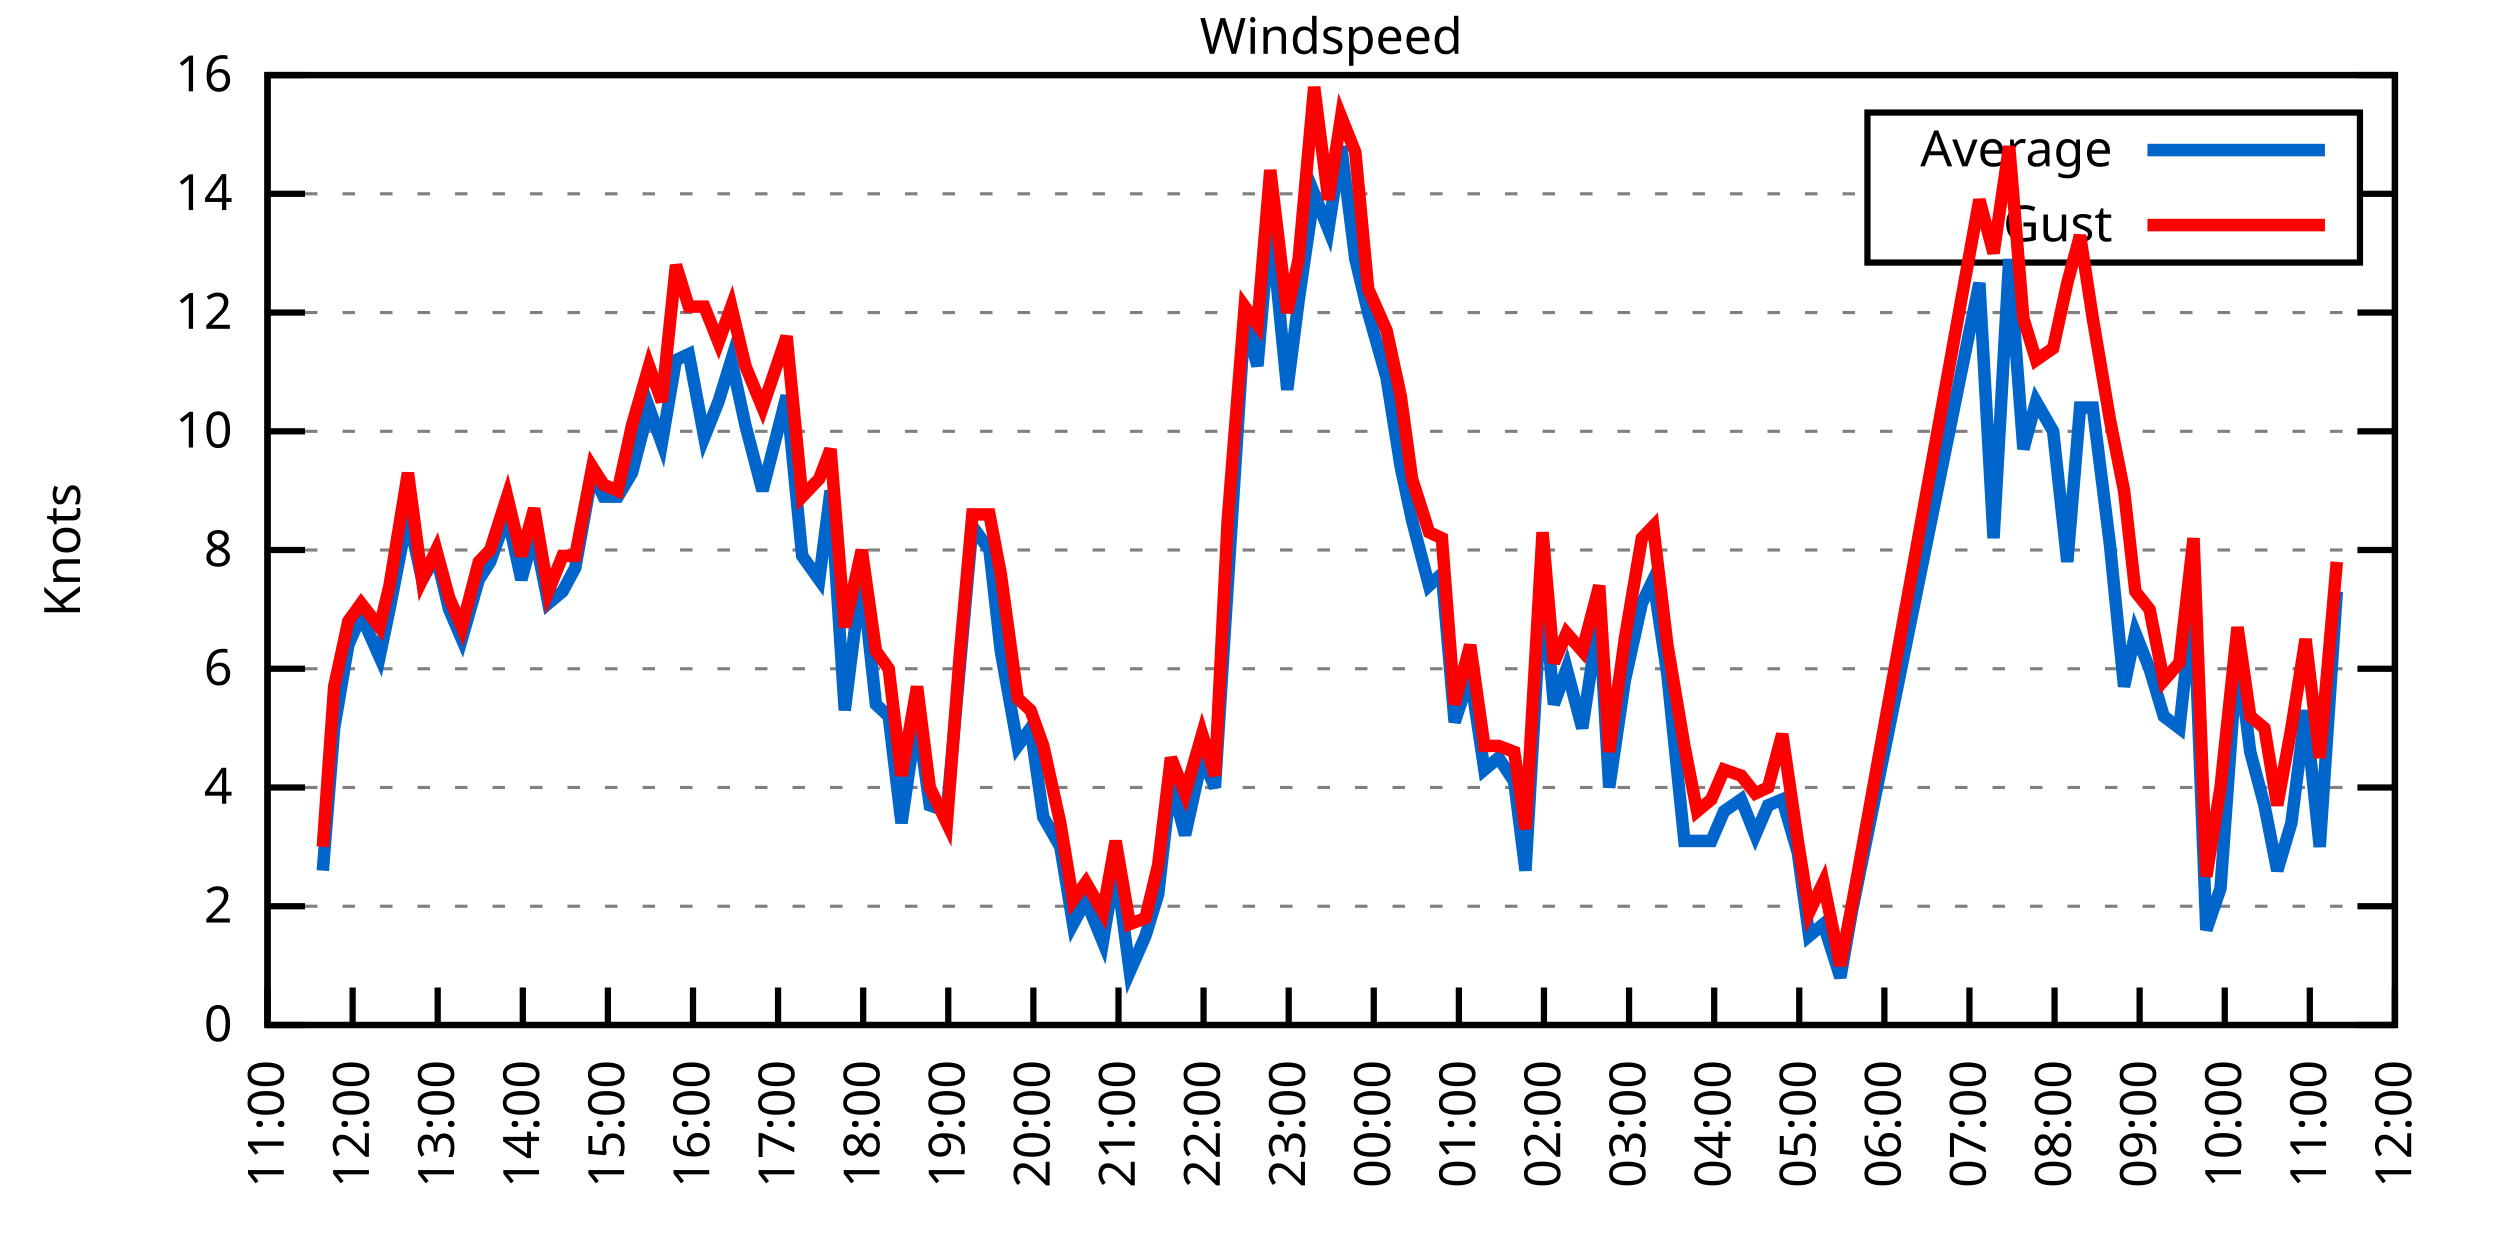
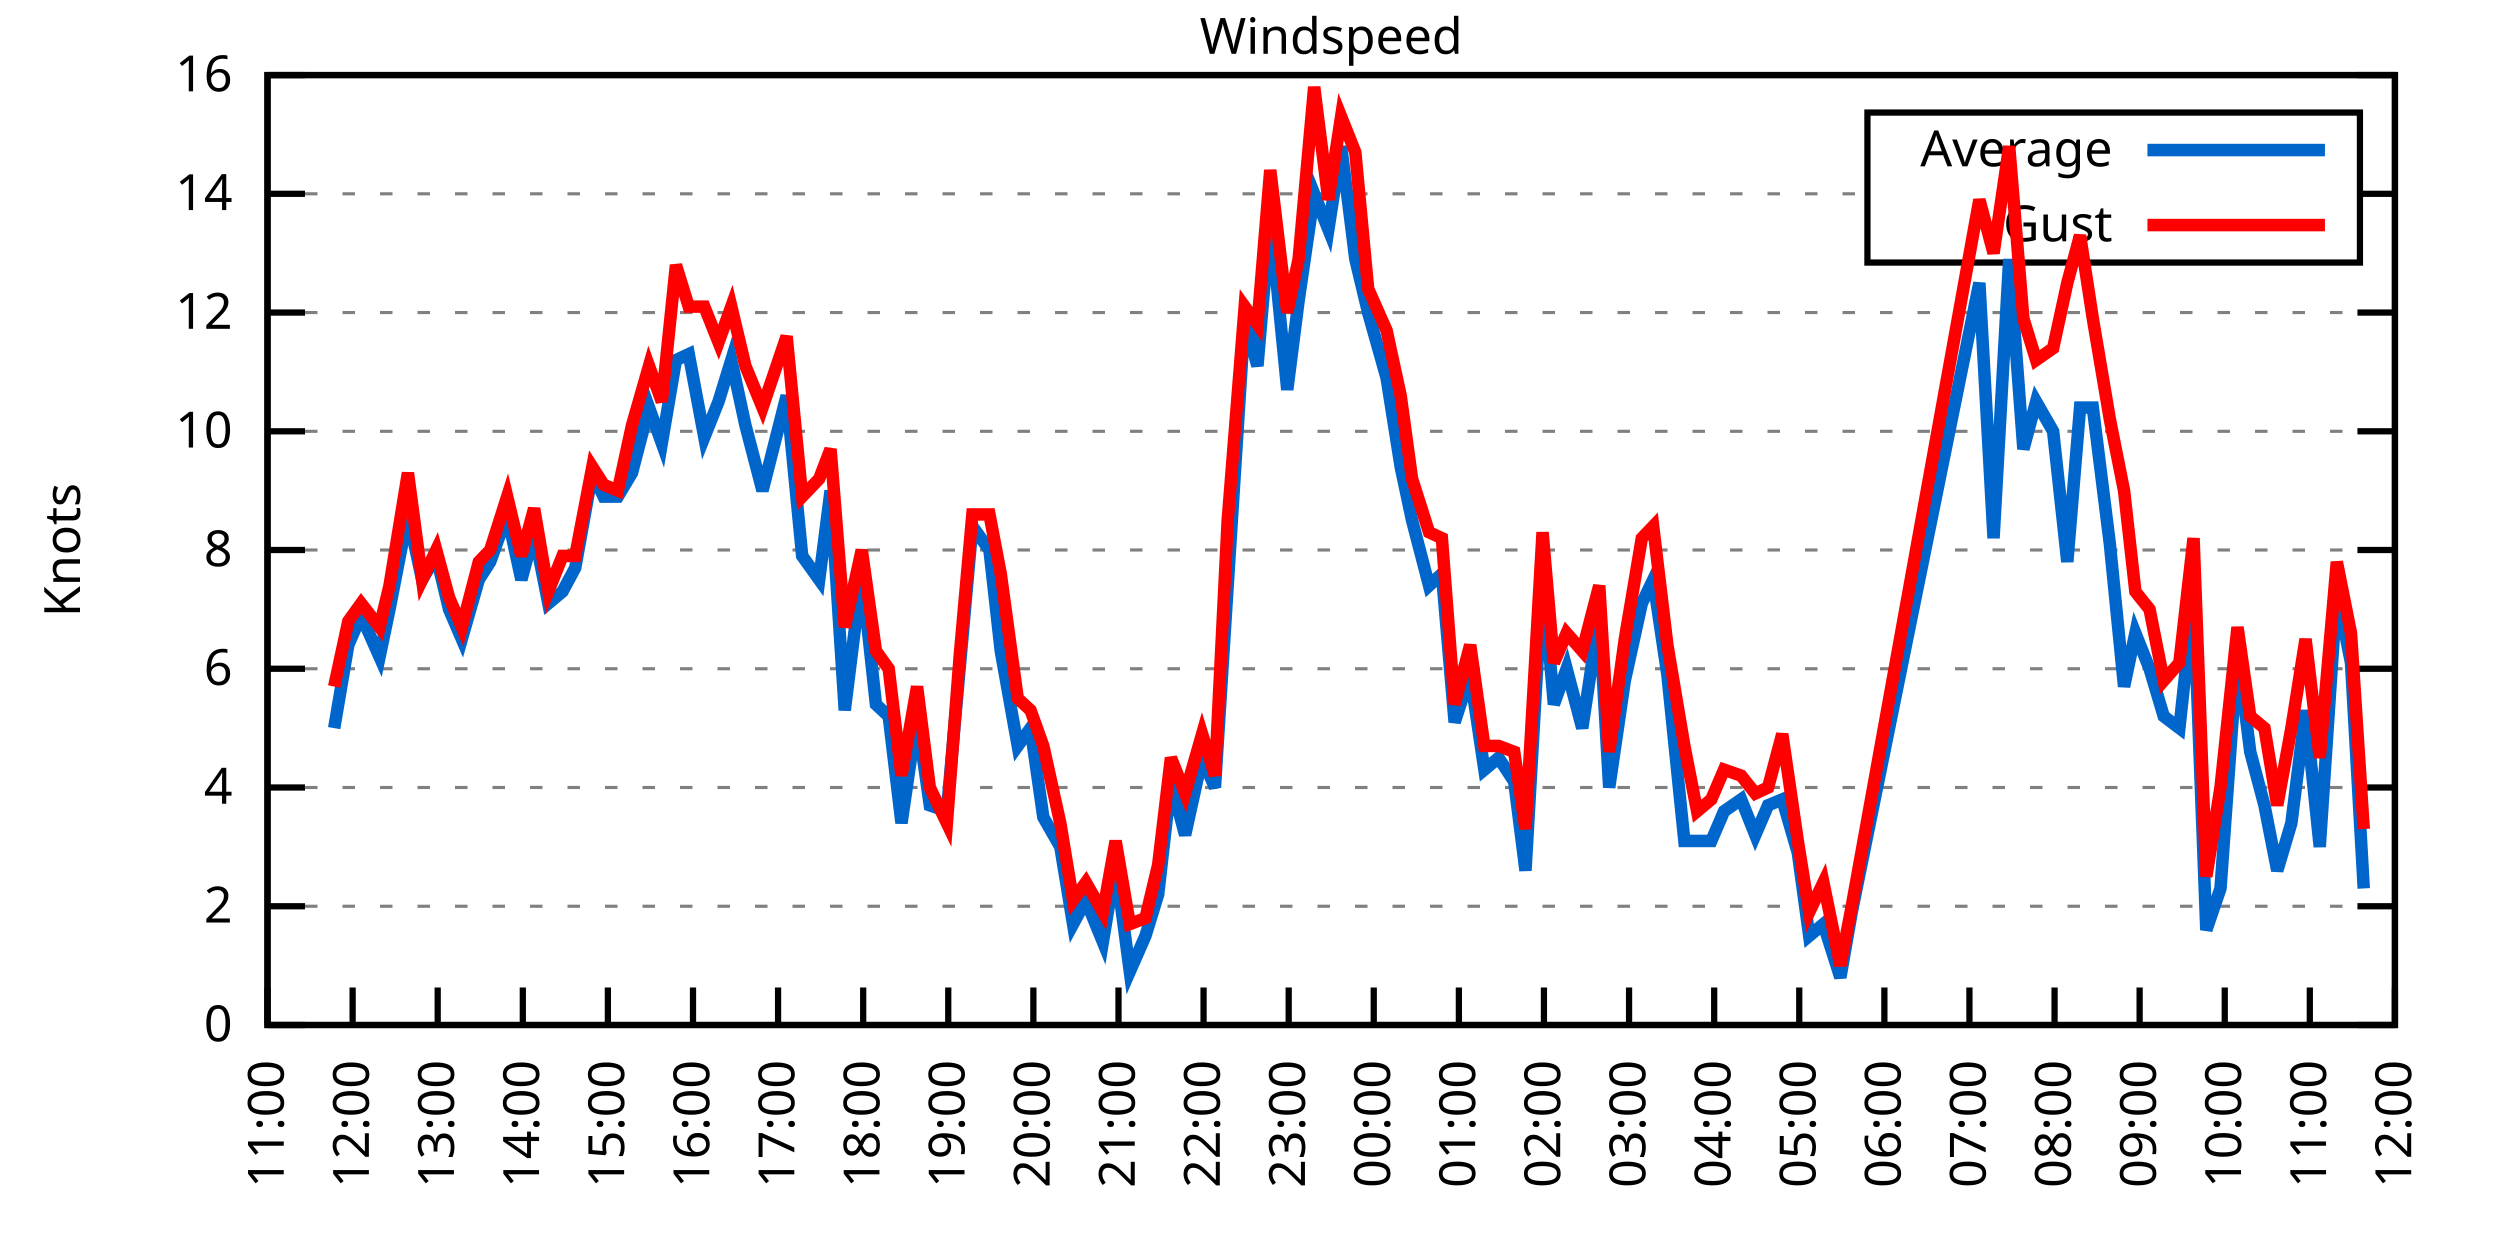
<svg xmlns="http://www.w3.org/2000/svg" xmlns:xlink="http://www.w3.org/1999/xlink" width="400" height="200" viewBox="0 0 400 200">
  <g id="gnuplot_canvas">
    <rect x="0" y="0" width="400" height="200" fill="none" />
    <defs>
      <circle id="gpDot" r="0.5" stroke-width="0.5" stroke="currentColor" />
      <path id="gpPt0" stroke-width="0.333" stroke="currentColor" d="M-1,0 h2 M0,-1 v2" />
      <path id="gpPt1" stroke-width="0.333" stroke="currentColor" d="M-1,-1 L1,1 M1,-1 L-1,1" />
      <path id="gpPt2" stroke-width="0.333" stroke="currentColor" d="M-1,0 L1,0 M0,-1 L0,1 M-1,-1 L1,1 M-1,1 L1,-1" />
      <rect id="gpPt3" stroke-width="0.333" stroke="currentColor" x="-1" y="-1" width="2" height="2" />
      <rect id="gpPt4" stroke-width="0.333" stroke="currentColor" fill="currentColor" x="-1" y="-1" width="2" height="2" />
      <circle id="gpPt5" stroke-width="0.333" stroke="currentColor" cx="0" cy="0" r="1" />
      <use xlink:href="#gpPt5" id="gpPt6" fill="currentColor" stroke="none" />
      <path id="gpPt7" stroke-width="0.333" stroke="currentColor" d="M0,-1.33 L-1.33,0.67 L1.33,0.67 z" />
      <use xlink:href="#gpPt7" id="gpPt8" fill="currentColor" stroke="none" />
      <use xlink:href="#gpPt7" id="gpPt9" stroke="currentColor" transform="rotate(180)" />
      <use xlink:href="#gpPt9" id="gpPt10" fill="currentColor" stroke="none" />
      <use xlink:href="#gpPt3" id="gpPt11" stroke="currentColor" transform="rotate(45)" />
      <use xlink:href="#gpPt11" id="gpPt12" fill="currentColor" stroke="none" />
      <path id="gpPt13" stroke-width="0.333" stroke="currentColor" d="M0,1.330 L1.265,0.411 L0.782,-1.067 L-0.782,-1.076 L-1.265,0.411 z" />
      <use xlink:href="#gpPt13" id="gpPt14" fill="currentColor" stroke="none" />
      <filter id="textbox" filterUnits="objectBoundingBox" x="0" y="0" height="1" width="1">
        <feFlood flood-color="white" flood-opacity="1" result="bgnd" />
        <feComposite in="SourceGraphic" in2="bgnd" operator="atop" />
      </filter>
      <filter id="greybox" filterUnits="objectBoundingBox" x="0" y="0" height="1" width="1">
        <feFlood flood-color="lightgrey" flood-opacity="1" result="grey" />
        <feComposite in="SourceGraphic" in2="grey" operator="atop" />
      </filter>
    </defs>
    <g fill="none" color="white" stroke="currentColor" stroke-width="1.00" stroke-linecap="butt" stroke-linejoin="miter">
</g>
    <g fill="none" color="black" stroke="currentColor" stroke-width="1.00" stroke-linecap="butt" stroke-linejoin="miter">
      <g stroke="none" shape-rendering="crispEdges">
        <polygon fill="rgb(255, 255, 255)" points="42.80,164.00 383.18,164.00 383.18,12.02 42.80,12.02 " />
      </g>
    </g>
    <g fill="none" color="black" stroke="currentColor" stroke-width="1.00" stroke-linecap="butt" stroke-linejoin="miter">
</g>
    <g fill="none" color="black" stroke="black" stroke-width="0.50" stroke-linecap="butt" stroke-linejoin="miter">
</g>
    <g fill="none" color="gray" stroke="currentColor" stroke-width="0.50" stroke-linecap="butt" stroke-linejoin="miter">
      <path stroke="gray" stroke-dasharray="2,4" class="gridline" d="M42.80,164.00 L383.19,164.00  " />
    </g>
    <g fill="none" color="gray" stroke="gray" stroke-width="1.00" stroke-linecap="butt" stroke-linejoin="miter">
</g>
    <g fill="none" color="black" stroke="currentColor" stroke-width="1.00" stroke-linecap="butt" stroke-linejoin="miter">
      <path stroke="black" d="M42.80,164.00 L48.80,164.00 M383.19,164.00 L377.19,164.00  " />
      <g transform="translate(37.20,166.60)" stroke="none" fill="black" font-family="Sans" font-size="8.00" text-anchor="end">
        <text>
          <tspan font-family="Sans"> 0</tspan>
        </text>
      </g>
    </g>
    <g fill="none" color="black" stroke="currentColor" stroke-width="1.00" stroke-linecap="butt" stroke-linejoin="miter">
</g>
    <g fill="none" color="black" stroke="black" stroke-width="0.50" stroke-linecap="butt" stroke-linejoin="miter">
</g>
    <g fill="none" color="gray" stroke="currentColor" stroke-width="0.50" stroke-linecap="butt" stroke-linejoin="miter">
      <path stroke="gray" stroke-dasharray="2,4" class="gridline" d="M42.80,145.00 L383.19,145.00  " />
    </g>
    <g fill="none" color="gray" stroke="gray" stroke-width="1.00" stroke-linecap="butt" stroke-linejoin="miter">
</g>
    <g fill="none" color="black" stroke="currentColor" stroke-width="1.00" stroke-linecap="butt" stroke-linejoin="miter">
      <path stroke="black" d="M42.80,145.00 L48.80,145.00 M383.19,145.00 L377.19,145.00  " />
      <g transform="translate(37.20,147.60)" stroke="none" fill="black" font-family="Sans" font-size="8.00" text-anchor="end">
        <text>
          <tspan font-family="Sans"> 2</tspan>
        </text>
      </g>
    </g>
    <g fill="none" color="black" stroke="currentColor" stroke-width="1.00" stroke-linecap="butt" stroke-linejoin="miter">
</g>
    <g fill="none" color="black" stroke="black" stroke-width="0.50" stroke-linecap="butt" stroke-linejoin="miter">
</g>
    <g fill="none" color="gray" stroke="currentColor" stroke-width="0.50" stroke-linecap="butt" stroke-linejoin="miter">
      <path stroke="gray" stroke-dasharray="2,4" class="gridline" d="M42.80,126.00 L383.19,126.00  " />
    </g>
    <g fill="none" color="gray" stroke="gray" stroke-width="1.00" stroke-linecap="butt" stroke-linejoin="miter">
</g>
    <g fill="none" color="black" stroke="currentColor" stroke-width="1.00" stroke-linecap="butt" stroke-linejoin="miter">
      <path stroke="black" d="M42.80,126.00 L48.80,126.00 M383.19,126.00 L377.19,126.00  " />
      <g transform="translate(37.20,128.60)" stroke="none" fill="black" font-family="Sans" font-size="8.00" text-anchor="end">
        <text>
          <tspan font-family="Sans"> 4</tspan>
        </text>
      </g>
    </g>
    <g fill="none" color="black" stroke="currentColor" stroke-width="1.00" stroke-linecap="butt" stroke-linejoin="miter">
</g>
    <g fill="none" color="black" stroke="black" stroke-width="0.50" stroke-linecap="butt" stroke-linejoin="miter">
</g>
    <g fill="none" color="gray" stroke="currentColor" stroke-width="0.50" stroke-linecap="butt" stroke-linejoin="miter">
      <path stroke="gray" stroke-dasharray="2,4" class="gridline" d="M42.80,107.00 L383.19,107.00  " />
    </g>
    <g fill="none" color="gray" stroke="gray" stroke-width="1.00" stroke-linecap="butt" stroke-linejoin="miter">
</g>
    <g fill="none" color="black" stroke="currentColor" stroke-width="1.00" stroke-linecap="butt" stroke-linejoin="miter">
      <path stroke="black" d="M42.80,107.00 L48.80,107.00 M383.19,107.00 L377.19,107.00  " />
      <g transform="translate(37.20,109.60)" stroke="none" fill="black" font-family="Sans" font-size="8.00" text-anchor="end">
        <text>
          <tspan font-family="Sans"> 6</tspan>
        </text>
      </g>
    </g>
    <g fill="none" color="black" stroke="currentColor" stroke-width="1.00" stroke-linecap="butt" stroke-linejoin="miter">
</g>
    <g fill="none" color="black" stroke="black" stroke-width="0.50" stroke-linecap="butt" stroke-linejoin="miter">
</g>
    <g fill="none" color="gray" stroke="currentColor" stroke-width="0.50" stroke-linecap="butt" stroke-linejoin="miter">
      <path stroke="gray" stroke-dasharray="2,4" class="gridline" d="M42.80,88.00 L383.19,88.00  " />
    </g>
    <g fill="none" color="gray" stroke="gray" stroke-width="1.00" stroke-linecap="butt" stroke-linejoin="miter">
</g>
    <g fill="none" color="black" stroke="currentColor" stroke-width="1.00" stroke-linecap="butt" stroke-linejoin="miter">
      <path stroke="black" d="M42.80,88.00 L48.80,88.00 M383.19,88.00 L377.19,88.00  " />
      <g transform="translate(37.20,90.60)" stroke="none" fill="black" font-family="Sans" font-size="8.00" text-anchor="end">
        <text>
          <tspan font-family="Sans"> 8</tspan>
        </text>
      </g>
    </g>
    <g fill="none" color="black" stroke="currentColor" stroke-width="1.00" stroke-linecap="butt" stroke-linejoin="miter">
</g>
    <g fill="none" color="black" stroke="black" stroke-width="0.50" stroke-linecap="butt" stroke-linejoin="miter">
</g>
    <g fill="none" color="gray" stroke="currentColor" stroke-width="0.50" stroke-linecap="butt" stroke-linejoin="miter">
      <path stroke="gray" stroke-dasharray="2,4" class="gridline" d="M42.80,69.01 L383.19,69.01  " />
    </g>
    <g fill="none" color="gray" stroke="gray" stroke-width="1.00" stroke-linecap="butt" stroke-linejoin="miter">
</g>
    <g fill="none" color="black" stroke="currentColor" stroke-width="1.00" stroke-linecap="butt" stroke-linejoin="miter">
      <path stroke="black" d="M42.80,69.01 L48.80,69.01 M383.19,69.01 L377.19,69.01  " />
      <g transform="translate(37.20,71.61)" stroke="none" fill="black" font-family="Sans" font-size="8.00" text-anchor="end">
        <text>
          <tspan font-family="Sans"> 10</tspan>
        </text>
      </g>
    </g>
    <g fill="none" color="black" stroke="currentColor" stroke-width="1.00" stroke-linecap="butt" stroke-linejoin="miter">
</g>
    <g fill="none" color="black" stroke="black" stroke-width="0.50" stroke-linecap="butt" stroke-linejoin="miter">
</g>
    <g fill="none" color="gray" stroke="currentColor" stroke-width="0.50" stroke-linecap="butt" stroke-linejoin="miter">
      <path stroke="gray" stroke-dasharray="2,4" class="gridline" d="M42.80,50.01 L383.19,50.01  " />
    </g>
    <g fill="none" color="gray" stroke="gray" stroke-width="1.00" stroke-linecap="butt" stroke-linejoin="miter">
</g>
    <g fill="none" color="black" stroke="currentColor" stroke-width="1.00" stroke-linecap="butt" stroke-linejoin="miter">
      <path stroke="black" d="M42.80,50.01 L48.80,50.01 M383.19,50.01 L377.19,50.01  " />
      <g transform="translate(37.20,52.61)" stroke="none" fill="black" font-family="Sans" font-size="8.00" text-anchor="end">
        <text>
          <tspan font-family="Sans"> 12</tspan>
        </text>
      </g>
    </g>
    <g fill="none" color="black" stroke="currentColor" stroke-width="1.00" stroke-linecap="butt" stroke-linejoin="miter">
</g>
    <g fill="none" color="black" stroke="black" stroke-width="0.50" stroke-linecap="butt" stroke-linejoin="miter">
</g>
    <g fill="none" color="gray" stroke="currentColor" stroke-width="0.50" stroke-linecap="butt" stroke-linejoin="miter">
      <path stroke="gray" stroke-dasharray="2,4" class="gridline" d="M42.80,31.01 L298.79,31.01 M377.59,31.01 L383.19,31.01  " />
    </g>
    <g fill="none" color="gray" stroke="gray" stroke-width="1.00" stroke-linecap="butt" stroke-linejoin="miter">
</g>
    <g fill="none" color="black" stroke="currentColor" stroke-width="1.00" stroke-linecap="butt" stroke-linejoin="miter">
      <path stroke="black" d="M42.80,31.01 L48.80,31.01 M383.19,31.01 L377.19,31.01  " />
      <g transform="translate(37.20,33.61)" stroke="none" fill="black" font-family="Sans" font-size="8.00" text-anchor="end">
        <text>
          <tspan font-family="Sans"> 14</tspan>
        </text>
      </g>
    </g>
    <g fill="none" color="black" stroke="currentColor" stroke-width="1.00" stroke-linecap="butt" stroke-linejoin="miter">
</g>
    <g fill="none" color="black" stroke="black" stroke-width="0.50" stroke-linecap="butt" stroke-linejoin="miter">
</g>
    <g fill="none" color="gray" stroke="currentColor" stroke-width="0.50" stroke-linecap="butt" stroke-linejoin="miter">
      <path stroke="gray" stroke-dasharray="2,4" class="gridline" d="M42.80,12.01 L383.19,12.01  " />
    </g>
    <g fill="none" color="gray" stroke="gray" stroke-width="1.00" stroke-linecap="butt" stroke-linejoin="miter">
</g>
    <g fill="none" color="black" stroke="currentColor" stroke-width="1.00" stroke-linecap="butt" stroke-linejoin="miter">
      <path stroke="black" d="M42.80,12.01 L48.80,12.01 M383.19,12.01 L377.19,12.01  " />
      <g transform="translate(37.20,14.61)" stroke="none" fill="black" font-family="Sans" font-size="8.00" text-anchor="end">
        <text>
          <tspan font-family="Sans"> 16</tspan>
        </text>
      </g>
    </g>
    <g fill="none" color="black" stroke="currentColor" stroke-width="1.00" stroke-linecap="butt" stroke-linejoin="miter">
      <path stroke="black" d="M42.80,164.00 L42.80,158.00  " />
      <g transform="translate(45.40,169.60) rotate(270.00)" stroke="none" fill="black" font-family="Sans" font-size="8.00" text-anchor="end">
        <text>
          <tspan font-family="Sans">11:00</tspan>
        </text>
      </g>
    </g>
    <g fill="none" color="black" stroke="currentColor" stroke-width="1.00" stroke-linecap="butt" stroke-linejoin="miter">
      <path stroke="black" d="M56.42,164.00 L56.42,158.00  " />
      <g transform="translate(59.02,169.60) rotate(270.00)" stroke="none" fill="black" font-family="Sans" font-size="8.00" text-anchor="end">
        <text>
          <tspan font-family="Sans">12:00</tspan>
        </text>
      </g>
    </g>
    <g fill="none" color="black" stroke="currentColor" stroke-width="1.00" stroke-linecap="butt" stroke-linejoin="miter">
      <path stroke="black" d="M70.03,164.00 L70.03,158.00  " />
      <g transform="translate(72.63,169.60) rotate(270.00)" stroke="none" fill="black" font-family="Sans" font-size="8.00" text-anchor="end">
        <text>
          <tspan font-family="Sans">13:00</tspan>
        </text>
      </g>
    </g>
    <g fill="none" color="black" stroke="currentColor" stroke-width="1.00" stroke-linecap="butt" stroke-linejoin="miter">
      <path stroke="black" d="M83.65,164.00 L83.65,158.00  " />
      <g transform="translate(86.25,169.60) rotate(270.00)" stroke="none" fill="black" font-family="Sans" font-size="8.00" text-anchor="end">
        <text>
          <tspan font-family="Sans">14:00</tspan>
        </text>
      </g>
    </g>
    <g fill="none" color="black" stroke="currentColor" stroke-width="1.00" stroke-linecap="butt" stroke-linejoin="miter">
      <path stroke="black" d="M97.26,164.00 L97.26,158.00  " />
      <g transform="translate(99.86,169.60) rotate(270.00)" stroke="none" fill="black" font-family="Sans" font-size="8.00" text-anchor="end">
        <text>
          <tspan font-family="Sans">15:00</tspan>
        </text>
      </g>
    </g>
    <g fill="none" color="black" stroke="currentColor" stroke-width="1.00" stroke-linecap="butt" stroke-linejoin="miter">
      <path stroke="black" d="M110.88,164.00 L110.88,158.00  " />
      <g transform="translate(113.48,169.60) rotate(270.00)" stroke="none" fill="black" font-family="Sans" font-size="8.00" text-anchor="end">
        <text>
          <tspan font-family="Sans">16:00</tspan>
        </text>
      </g>
    </g>
    <g fill="none" color="black" stroke="currentColor" stroke-width="1.00" stroke-linecap="butt" stroke-linejoin="miter">
      <path stroke="black" d="M124.49,164.00 L124.49,158.00  " />
      <g transform="translate(127.09,169.60) rotate(270.00)" stroke="none" fill="black" font-family="Sans" font-size="8.00" text-anchor="end">
        <text>
          <tspan font-family="Sans">17:00</tspan>
        </text>
      </g>
    </g>
    <g fill="none" color="black" stroke="currentColor" stroke-width="1.00" stroke-linecap="butt" stroke-linejoin="miter">
      <path stroke="black" d="M138.11,164.00 L138.11,158.00  " />
      <g transform="translate(140.71,169.60) rotate(270.00)" stroke="none" fill="black" font-family="Sans" font-size="8.00" text-anchor="end">
        <text>
          <tspan font-family="Sans">18:00</tspan>
        </text>
      </g>
    </g>
    <g fill="none" color="black" stroke="currentColor" stroke-width="1.00" stroke-linecap="butt" stroke-linejoin="miter">
      <path stroke="black" d="M151.72,164.00 L151.72,158.00  " />
      <g transform="translate(154.32,169.60) rotate(270.00)" stroke="none" fill="black" font-family="Sans" font-size="8.00" text-anchor="end">
        <text>
          <tspan font-family="Sans">19:00</tspan>
        </text>
      </g>
    </g>
    <g fill="none" color="black" stroke="currentColor" stroke-width="1.00" stroke-linecap="butt" stroke-linejoin="miter">
      <path stroke="black" d="M165.34,164.00 L165.34,158.00  " />
      <g transform="translate(167.94,169.60) rotate(270.00)" stroke="none" fill="black" font-family="Sans" font-size="8.00" text-anchor="end">
        <text>
          <tspan font-family="Sans">20:00</tspan>
        </text>
      </g>
    </g>
    <g fill="none" color="black" stroke="currentColor" stroke-width="1.00" stroke-linecap="butt" stroke-linejoin="miter">
      <path stroke="black" d="M178.96,164.00 L178.96,158.00  " />
      <g transform="translate(181.56,169.60) rotate(270.00)" stroke="none" fill="black" font-family="Sans" font-size="8.00" text-anchor="end">
        <text>
          <tspan font-family="Sans">21:00</tspan>
        </text>
      </g>
    </g>
    <g fill="none" color="black" stroke="currentColor" stroke-width="1.00" stroke-linecap="butt" stroke-linejoin="miter">
      <path stroke="black" d="M192.57,164.00 L192.57,158.00  " />
      <g transform="translate(195.17,169.60) rotate(270.00)" stroke="none" fill="black" font-family="Sans" font-size="8.00" text-anchor="end">
        <text>
          <tspan font-family="Sans">22:00</tspan>
        </text>
      </g>
    </g>
    <g fill="none" color="black" stroke="currentColor" stroke-width="1.00" stroke-linecap="butt" stroke-linejoin="miter">
      <path stroke="black" d="M206.19,164.00 L206.19,158.00  " />
      <g transform="translate(208.79,169.60) rotate(270.00)" stroke="none" fill="black" font-family="Sans" font-size="8.00" text-anchor="end">
        <text>
          <tspan font-family="Sans">23:00</tspan>
        </text>
      </g>
    </g>
    <g fill="none" color="black" stroke="currentColor" stroke-width="1.00" stroke-linecap="butt" stroke-linejoin="miter">
      <path stroke="black" d="M219.80,164.00 L219.80,158.00  " />
      <g transform="translate(222.40,169.60) rotate(270.00)" stroke="none" fill="black" font-family="Sans" font-size="8.00" text-anchor="end">
        <text>
          <tspan font-family="Sans">00:00</tspan>
        </text>
      </g>
    </g>
    <g fill="none" color="black" stroke="currentColor" stroke-width="1.00" stroke-linecap="butt" stroke-linejoin="miter">
      <path stroke="black" d="M233.42,164.00 L233.42,158.00  " />
      <g transform="translate(236.02,169.60) rotate(270.00)" stroke="none" fill="black" font-family="Sans" font-size="8.00" text-anchor="end">
        <text>
          <tspan font-family="Sans">01:00</tspan>
        </text>
      </g>
    </g>
    <g fill="none" color="black" stroke="currentColor" stroke-width="1.00" stroke-linecap="butt" stroke-linejoin="miter">
      <path stroke="black" d="M247.03,164.00 L247.03,158.00  " />
      <g transform="translate(249.63,169.60) rotate(270.00)" stroke="none" fill="black" font-family="Sans" font-size="8.00" text-anchor="end">
        <text>
          <tspan font-family="Sans">02:00</tspan>
        </text>
      </g>
    </g>
    <g fill="none" color="black" stroke="currentColor" stroke-width="1.00" stroke-linecap="butt" stroke-linejoin="miter">
      <path stroke="black" d="M260.65,164.00 L260.65,158.00  " />
      <g transform="translate(263.25,169.60) rotate(270.00)" stroke="none" fill="black" font-family="Sans" font-size="8.00" text-anchor="end">
        <text>
          <tspan font-family="Sans">03:00</tspan>
        </text>
      </g>
    </g>
    <g fill="none" color="black" stroke="currentColor" stroke-width="1.00" stroke-linecap="butt" stroke-linejoin="miter">
      <path stroke="black" d="M274.27,164.00 L274.27,158.00  " />
      <g transform="translate(276.87,169.60) rotate(270.00)" stroke="none" fill="black" font-family="Sans" font-size="8.00" text-anchor="end">
        <text>
          <tspan font-family="Sans">04:00</tspan>
        </text>
      </g>
    </g>
    <g fill="none" color="black" stroke="currentColor" stroke-width="1.00" stroke-linecap="butt" stroke-linejoin="miter">
      <path stroke="black" d="M287.88,164.00 L287.88,158.00  " />
      <g transform="translate(290.48,169.60) rotate(270.00)" stroke="none" fill="black" font-family="Sans" font-size="8.00" text-anchor="end">
        <text>
          <tspan font-family="Sans">05:00</tspan>
        </text>
      </g>
    </g>
    <g fill="none" color="black" stroke="currentColor" stroke-width="1.00" stroke-linecap="butt" stroke-linejoin="miter">
      <path stroke="black" d="M301.50,164.00 L301.50,158.00  " />
      <g transform="translate(304.10,169.60) rotate(270.00)" stroke="none" fill="black" font-family="Sans" font-size="8.00" text-anchor="end">
        <text>
          <tspan font-family="Sans">06:00</tspan>
        </text>
      </g>
    </g>
    <g fill="none" color="black" stroke="currentColor" stroke-width="1.00" stroke-linecap="butt" stroke-linejoin="miter">
      <path stroke="black" d="M315.11,164.00 L315.11,158.00  " />
      <g transform="translate(317.71,169.60) rotate(270.00)" stroke="none" fill="black" font-family="Sans" font-size="8.00" text-anchor="end">
        <text>
          <tspan font-family="Sans">07:00</tspan>
        </text>
      </g>
    </g>
    <g fill="none" color="black" stroke="currentColor" stroke-width="1.00" stroke-linecap="butt" stroke-linejoin="miter">
      <path stroke="black" d="M328.73,164.00 L328.73,158.00  " />
      <g transform="translate(331.33,169.60) rotate(270.00)" stroke="none" fill="black" font-family="Sans" font-size="8.00" text-anchor="end">
        <text>
          <tspan font-family="Sans">08:00</tspan>
        </text>
      </g>
    </g>
    <g fill="none" color="black" stroke="currentColor" stroke-width="1.00" stroke-linecap="butt" stroke-linejoin="miter">
      <path stroke="black" d="M342.34,164.00 L342.34,158.00  " />
      <g transform="translate(344.94,169.60) rotate(270.00)" stroke="none" fill="black" font-family="Sans" font-size="8.00" text-anchor="end">
        <text>
          <tspan font-family="Sans">09:00</tspan>
        </text>
      </g>
    </g>
    <g fill="none" color="black" stroke="currentColor" stroke-width="1.00" stroke-linecap="butt" stroke-linejoin="miter">
      <path stroke="black" d="M355.96,164.00 L355.96,158.00  " />
      <g transform="translate(358.56,169.60) rotate(270.00)" stroke="none" fill="black" font-family="Sans" font-size="8.00" text-anchor="end">
        <text>
          <tspan font-family="Sans">10:00</tspan>
        </text>
      </g>
    </g>
    <g fill="none" color="black" stroke="currentColor" stroke-width="1.00" stroke-linecap="butt" stroke-linejoin="miter">
      <path stroke="black" d="M369.57,164.00 L369.57,158.00  " />
      <g transform="translate(372.17,169.60) rotate(270.00)" stroke="none" fill="black" font-family="Sans" font-size="8.00" text-anchor="end">
        <text>
          <tspan font-family="Sans">11:00</tspan>
        </text>
      </g>
    </g>
    <g fill="none" color="black" stroke="currentColor" stroke-width="1.00" stroke-linecap="butt" stroke-linejoin="miter">
      <path stroke="black" d="M383.19,164.00 L383.19,158.00  " />
      <g transform="translate(385.79,169.60) rotate(270.00)" stroke="none" fill="black" font-family="Sans" font-size="8.00" text-anchor="end">
        <text>
          <tspan font-family="Sans">12:00</tspan>
        </text>
      </g>
    </g>
    <g fill="none" color="black" stroke="currentColor" stroke-width="1.00" stroke-linecap="butt" stroke-linejoin="miter">
</g>
    <g fill="none" color="black" stroke="currentColor" stroke-width="1.00" stroke-linecap="butt" stroke-linejoin="miter">
      <path stroke="black" d="M42.80,12.01 L42.80,164.00 L383.19,164.00 L383.19,12.01 L42.80,12.01 Z  " />
    </g>
    <g fill="none" color="black" stroke="currentColor" stroke-width="1.00" stroke-linecap="butt" stroke-linejoin="miter">
</g>
    <g fill="none" color="black" stroke="currentColor" stroke-width="1.00" stroke-linecap="butt" stroke-linejoin="miter">
      <path stroke="black" d="M298.79,42.01 L298.79,18.01 L377.59,18.01 L377.59,42.01 L298.79,42.01 Z  " />
    </g>
    <g id="Windspeed_plot_1">
      <g fill="none" color="white" stroke="black" stroke-width="2.00" stroke-linecap="butt" stroke-linejoin="miter">
</g>
      <g fill="none" color="black" stroke="currentColor" stroke-width="2.00" stroke-linecap="butt" stroke-linejoin="miter">
        <g transform="translate(337.99,26.61)" stroke="none" fill="black" font-family="Sans" font-size="8.00" text-anchor="end">
          <text>
            <tspan font-family="Sans">Average</tspan>
          </text>
        </g>
      </g>
      <g fill="none" color="black" stroke="currentColor" stroke-width="2.00" stroke-linecap="butt" stroke-linejoin="miter">
-         <path stroke="rgb(  0, 102, 204)" d="M343.59,24.01 L371.99,24.01 M51.65,139.30 L53.47,116.50 L55.73,103.20 L57.78,98.45 L60.73,105.10 L62.32,97.50   L65.27,82.31 L67.54,92.75 L69.80,88.95 L71.85,97.50 L73.89,102.25 L76.61,92.75 L78.43,89.90 L81.15,82.31   L83.42,92.75 L85.46,85.16 L87.73,96.55 L90.00,94.65 L92.04,90.85 L94.77,75.66 L96.58,79.46 L98.85,79.46   L101.12,75.66 L103.84,65.21 L105.89,70.91 L108.15,57.61 L110.20,56.66 L112.69,69.96 L114.96,64.26 L117.01,57.61   L119.27,68.06 L122.00,78.51 L125.86,63.31 L128.35,88.95 L131.07,92.75 L132.89,78.51 L135.16,113.65 L137.88,91.80   L140.15,112.70 L142.19,114.60 L144.24,131.70 L146.73,114.60 L148.77,128.85 L151.50,129.80 L153.54,107.00 L155.58,84.21   L158.31,88.00 L160.12,104.15 L162.84,119.35 L164.89,116.50 L166.93,130.75 L169.65,135.50 L171.69,147.85 L173.74,144.05   L176.46,150.70 L178.50,138.35 L180.77,155.45 L183.27,149.75 L185.31,143.10 L187.35,125.05 L189.62,133.60 L192.34,121.25   L194.39,126.00 L196.43,93.70 L199.15,50.96 L201.19,58.56 L203.24,34.81 L205.96,62.36 L207.78,48.11 L210.27,31.01   L212.54,36.71 L214.58,23.41 L216.85,41.46 L218.90,50.01 L221.85,60.46 L224.11,74.71 L225.93,83.26 L228.65,93.70   L230.70,91.80 L232.74,115.55 L235.23,107.95 L237.50,123.15 L239.77,121.25 L242.27,125.05 L244.08,139.30 L246.81,91.80   L248.62,112.70 L250.66,107.00 L253.16,116.50 L255.88,98.45 L257.47,126.00 L259.97,108.90 L262.69,96.55 L264.51,92.75   L266.78,107.95 L269.50,134.55 L271.54,134.55 L273.81,134.55 L275.85,129.80 L278.58,127.90 L280.85,133.60 L282.89,128.85   L285.16,127.90 L287.65,136.45 L289.47,149.75 L291.74,147.85 L294.46,156.40 L296.28,145.95 L316.70,45.26 L318.97,86.11   L321.47,41.46 L323.74,71.86 L325.78,64.26 L328.50,69.01 L330.77,89.90 L332.81,65.21 L334.85,65.21 L337.58,87.06   L339.85,109.85 L341.66,101.30 L343.93,107.00 L346.20,114.60 L348.70,116.50 L350.97,95.60 L353.01,148.80 L355.28,142.15   L358.00,104.15 L360.04,120.30 L362.31,128.85 L364.36,139.30 L366.62,131.70 L368.89,113.65 L371.16,135.50 L373.89,94.65    " />
+         <path stroke="rgb(  0, 102, 204)" d="M343.59,24.01 L371.99,24.01 M53.47,116.50 L55.73,103.20 L57.78,98.45 L60.73,105.10 L62.32,97.50 L65.27,82.31   L67.54,92.75 L69.80,88.95 L71.85,97.50 L73.89,102.25 L76.61,92.75 L78.43,89.90 L81.15,82.31 L83.42,92.75   L85.46,85.16 L87.73,96.55 L90.00,94.65 L92.04,90.85 L94.77,75.66 L96.58,79.46 L98.85,79.46 L101.12,75.66   L103.84,65.21 L105.89,70.91 L108.15,57.61 L110.20,56.66 L112.69,69.96 L114.96,64.26 L117.01,57.61 L119.27,68.06   L122.00,78.51 L125.86,63.31 L128.35,88.95 L131.07,92.75 L132.89,78.51 L135.16,113.65 L137.88,91.80 L140.15,112.70   L142.19,114.60 L144.24,131.70 L146.73,114.60 L148.77,128.85 L151.50,129.80 L153.54,107.00 L155.58,84.21 L158.31,88.00   L160.12,104.15 L162.84,119.35 L164.89,116.50 L166.93,130.75 L169.65,135.50 L171.69,147.85 L173.74,144.05 L176.46,150.70   L178.50,138.35 L180.77,155.45 L183.27,149.75 L185.31,143.10 L187.35,125.05 L189.62,133.60 L192.34,121.25 L194.39,126.00   L196.43,93.70 L199.15,50.96 L201.19,58.56 L203.24,34.81 L205.96,62.36 L207.78,48.11 L210.27,31.01 L212.54,36.71   L214.58,23.41 L216.85,41.46 L218.90,50.01 L221.85,60.46 L224.11,74.71 L225.93,83.26 L228.65,93.70 L230.70,91.80   L232.74,115.55 L235.23,107.95 L237.50,123.15 L239.77,121.25 L242.27,125.05 L244.08,139.30 L246.81,91.80 L248.62,112.70   L250.66,107.00 L253.16,116.50 L255.88,98.45 L257.47,126.00 L259.97,108.90 L262.69,96.55 L264.51,92.75 L266.78,107.95   L269.50,134.55 L271.54,134.55 L273.81,134.55 L275.85,129.80 L278.58,127.90 L280.85,133.60 L282.89,128.85 L285.16,127.90   L287.65,136.45 L289.47,149.75 L291.74,147.85 L294.46,156.40 L296.28,145.95 L316.70,45.26 L318.97,86.11 L321.47,41.46   L323.74,71.86 L325.78,64.26 L328.50,69.01 L330.77,89.90 L332.81,65.21 L334.85,65.21 L337.58,87.06 L339.85,109.85   L341.66,101.30 L343.93,107.00 L346.20,114.60 L348.70,116.50 L350.97,95.60 L353.01,148.80 L355.28,142.15 L358.00,104.15   L360.04,120.30 L362.31,128.85 L364.36,139.30 L366.62,131.70 L368.89,113.65 L371.16,135.50 L373.89,94.65 L376.16,106.05   L378.20,142.15  " />
      </g>
    </g>
    <g id="Windspeed_plot_2">
      <g fill="none" color="black" stroke="currentColor" stroke-width="2.00" stroke-linecap="butt" stroke-linejoin="miter">
        <g transform="translate(337.99,38.61)" stroke="none" fill="black" font-family="Sans" font-size="8.00" text-anchor="end">
          <text>
            <tspan font-family="Sans">Gust</tspan>
          </text>
        </g>
      </g>
      <g fill="none" color="black" stroke="currentColor" stroke-width="2.00" stroke-linecap="butt" stroke-linejoin="miter">
-         <path stroke="rgb(255,   0,   0)" d="M343.59,36.01 L371.99,36.01 M51.65,135.50 L53.47,109.85 L55.73,99.40 L57.78,96.55 L60.73,100.35 L62.32,93.70   L65.27,75.66 L67.54,92.75 L69.80,88.00 L71.85,95.60 L73.89,100.35 L76.61,89.90 L78.43,88.00 L81.15,79.46   L83.42,88.95 L85.46,81.36 L87.73,94.65 L90.00,88.95 L92.04,88.95 L94.77,74.71 L96.58,77.56 L98.85,78.51   L101.12,68.06 L103.84,58.56 L105.89,64.26 L108.15,42.41 L110.20,49.06 L112.69,49.06 L114.96,54.76 L117.01,49.06   L119.27,58.56 L122.00,65.21 L125.86,53.81 L128.35,79.46 L131.07,76.61 L132.89,71.86 L135.16,100.35 L137.88,88.00   L140.15,104.15 L142.19,107.00 L144.24,124.10 L146.73,109.85 L148.77,126.00 L151.50,131.70 L153.54,105.10 L155.58,82.31   L158.31,82.31 L160.12,91.80 L162.84,111.75 L164.89,113.65 L166.93,119.35 L169.65,131.70 L171.69,144.05 L173.74,141.20   L176.46,145.95 L178.50,134.55 L180.77,147.85 L183.27,146.90 L185.31,138.35 L187.35,121.25 L189.62,126.95 L192.34,117.45   L194.39,124.10 L196.43,83.26 L199.15,49.06 L201.19,51.91 L203.24,27.21 L205.96,50.01 L207.78,41.46 L210.27,13.91   L212.54,31.96 L214.58,18.66 L216.85,24.36 L218.90,46.21 L221.85,52.86 L224.11,63.31 L225.93,76.61 L228.65,85.16   L230.70,86.11 L232.74,112.70 L235.23,103.20 L237.50,119.35 L239.77,119.35 L242.27,120.30 L244.08,132.65 L246.81,85.16   L248.62,106.05 L250.66,101.30 L253.16,104.15 L255.88,93.70 L257.47,120.30 L259.97,102.25 L262.69,86.11 L264.51,84.21   L266.78,103.20 L269.50,119.35 L271.54,129.80 L273.81,127.90 L275.85,123.15 L278.58,124.10 L280.85,126.95 L282.89,126.00   L285.16,117.45 L287.65,134.55 L289.47,145.95 L291.74,141.20 L294.46,154.50 L296.28,145.00 L316.70,31.96 L318.97,40.51   L321.47,23.41 L323.74,50.96 L325.78,57.61 L328.50,55.71 L330.77,45.26 L332.81,37.66 L334.85,50.96 L337.58,67.11   L339.85,78.51 L341.66,94.65 L343.93,97.50 L346.20,108.90 L348.70,106.05 L350.97,86.11 L353.01,140.25 L355.28,126.00   L358.00,100.35 L360.04,114.60 L362.31,116.50 L364.36,128.85 L366.62,116.50 L368.89,102.25 L371.16,121.25 L373.89,89.90    " />
+         <path stroke="rgb(255,   0,   0)" d="M343.59,36.01 L371.99,36.01 M53.47,109.85 L55.73,99.40 L57.78,96.55 L60.73,100.35 L62.32,93.70 L65.27,75.66   L67.54,92.75 L69.80,88.00 L71.85,95.60 L73.89,100.35 L76.61,89.90 L78.43,88.00 L81.15,79.46 L83.42,88.95   L85.46,81.36 L87.73,94.65 L90.00,88.95 L92.04,88.95 L94.77,74.71 L96.58,77.56 L98.85,78.51 L101.12,68.06   L103.84,58.56 L105.89,64.26 L108.15,42.41 L110.20,49.06 L112.69,49.06 L114.96,54.76 L117.01,49.06 L119.27,58.56   L122.00,65.21 L125.86,53.81 L128.35,79.46 L131.07,76.61 L132.89,71.86 L135.16,100.35 L137.88,88.00 L140.15,104.15   L142.19,107.00 L144.24,124.10 L146.73,109.85 L148.77,126.00 L151.50,131.70 L153.54,105.10 L155.58,82.31 L158.31,82.31   L160.12,91.80 L162.84,111.75 L164.89,113.65 L166.93,119.35 L169.65,131.70 L171.69,144.05 L173.74,141.20 L176.46,145.95   L178.50,134.55 L180.77,147.85 L183.27,146.90 L185.31,138.35 L187.35,121.25 L189.62,126.95 L192.34,117.45 L194.39,124.10   L196.43,83.26 L199.15,49.06 L201.19,51.91 L203.24,27.21 L205.96,50.01 L207.78,41.46 L210.27,13.91 L212.54,31.96   L214.58,18.66 L216.85,24.36 L218.90,46.21 L221.85,52.86 L224.11,63.31 L225.93,76.61 L228.65,85.16 L230.70,86.11   L232.74,112.70 L235.23,103.20 L237.50,119.35 L239.77,119.35 L242.27,120.30 L244.08,132.65 L246.81,85.16 L248.62,106.05   L250.66,101.30 L253.16,104.15 L255.88,93.70 L257.47,120.30 L259.97,102.25 L262.69,86.11 L264.51,84.21 L266.78,103.20   L269.50,119.35 L271.54,129.80 L273.81,127.90 L275.85,123.15 L278.58,124.10 L280.85,126.95 L282.89,126.00 L285.16,117.45   L287.65,134.55 L289.47,145.95 L291.74,141.20 L294.46,154.50 L296.28,145.00 L316.70,31.96 L318.97,40.51 L321.47,23.41   L323.74,50.96 L325.78,57.61 L328.50,55.71 L330.77,45.26 L332.81,37.66 L334.85,50.96 L337.58,67.11 L339.85,78.51   L341.66,94.65 L343.93,97.50 L346.20,108.90 L348.70,106.05 L350.97,86.11 L353.01,140.25 L355.28,126.00 L358.00,100.35   L360.04,114.60 L362.31,116.50 L364.36,128.85 L366.62,116.50 L368.89,102.25 L371.16,121.25 L373.89,89.90 L376.16,101.30   L378.20,132.65  " />
      </g>
    </g>
    <g fill="none" color="black" stroke="currentColor" stroke-width="2.00" stroke-linecap="butt" stroke-linejoin="miter">
</g>
    <g fill="none" color="black" stroke="black" stroke-width="1.00" stroke-linecap="butt" stroke-linejoin="miter">
</g>
    <g fill="none" color="black" stroke="currentColor" stroke-width="1.00" stroke-linecap="butt" stroke-linejoin="miter">
      <path stroke="black" d="M42.80,12.01 L42.80,164.00 L383.19,164.00 L383.19,12.01 L42.80,12.01 Z  " />
      <g transform="translate(12.80,88.01) rotate(270.00)" stroke="none" fill="black" font-family="Sans" font-size="8.00" text-anchor="middle">
        <text>
          <tspan font-family="Sans">Knots</tspan>
        </text>
      </g>
    </g>
    <g fill="none" color="black" stroke="currentColor" stroke-width="1.00" stroke-linecap="butt" stroke-linejoin="miter">
</g>
    <g fill="none" color="black" stroke="currentColor" stroke-width="1.00" stroke-linecap="butt" stroke-linejoin="miter">
      <g transform="translate(212.99,8.61)" stroke="none" fill="black" font-family="Sans" font-size="8.00" text-anchor="middle">
        <text>
          <tspan font-family="Sans">Windspeed</tspan>
        </text>
      </g>
    </g>
    <g fill="none" color="black" stroke="currentColor" stroke-width="1.00" stroke-linecap="butt" stroke-linejoin="miter">
</g>
  </g>
</svg>
